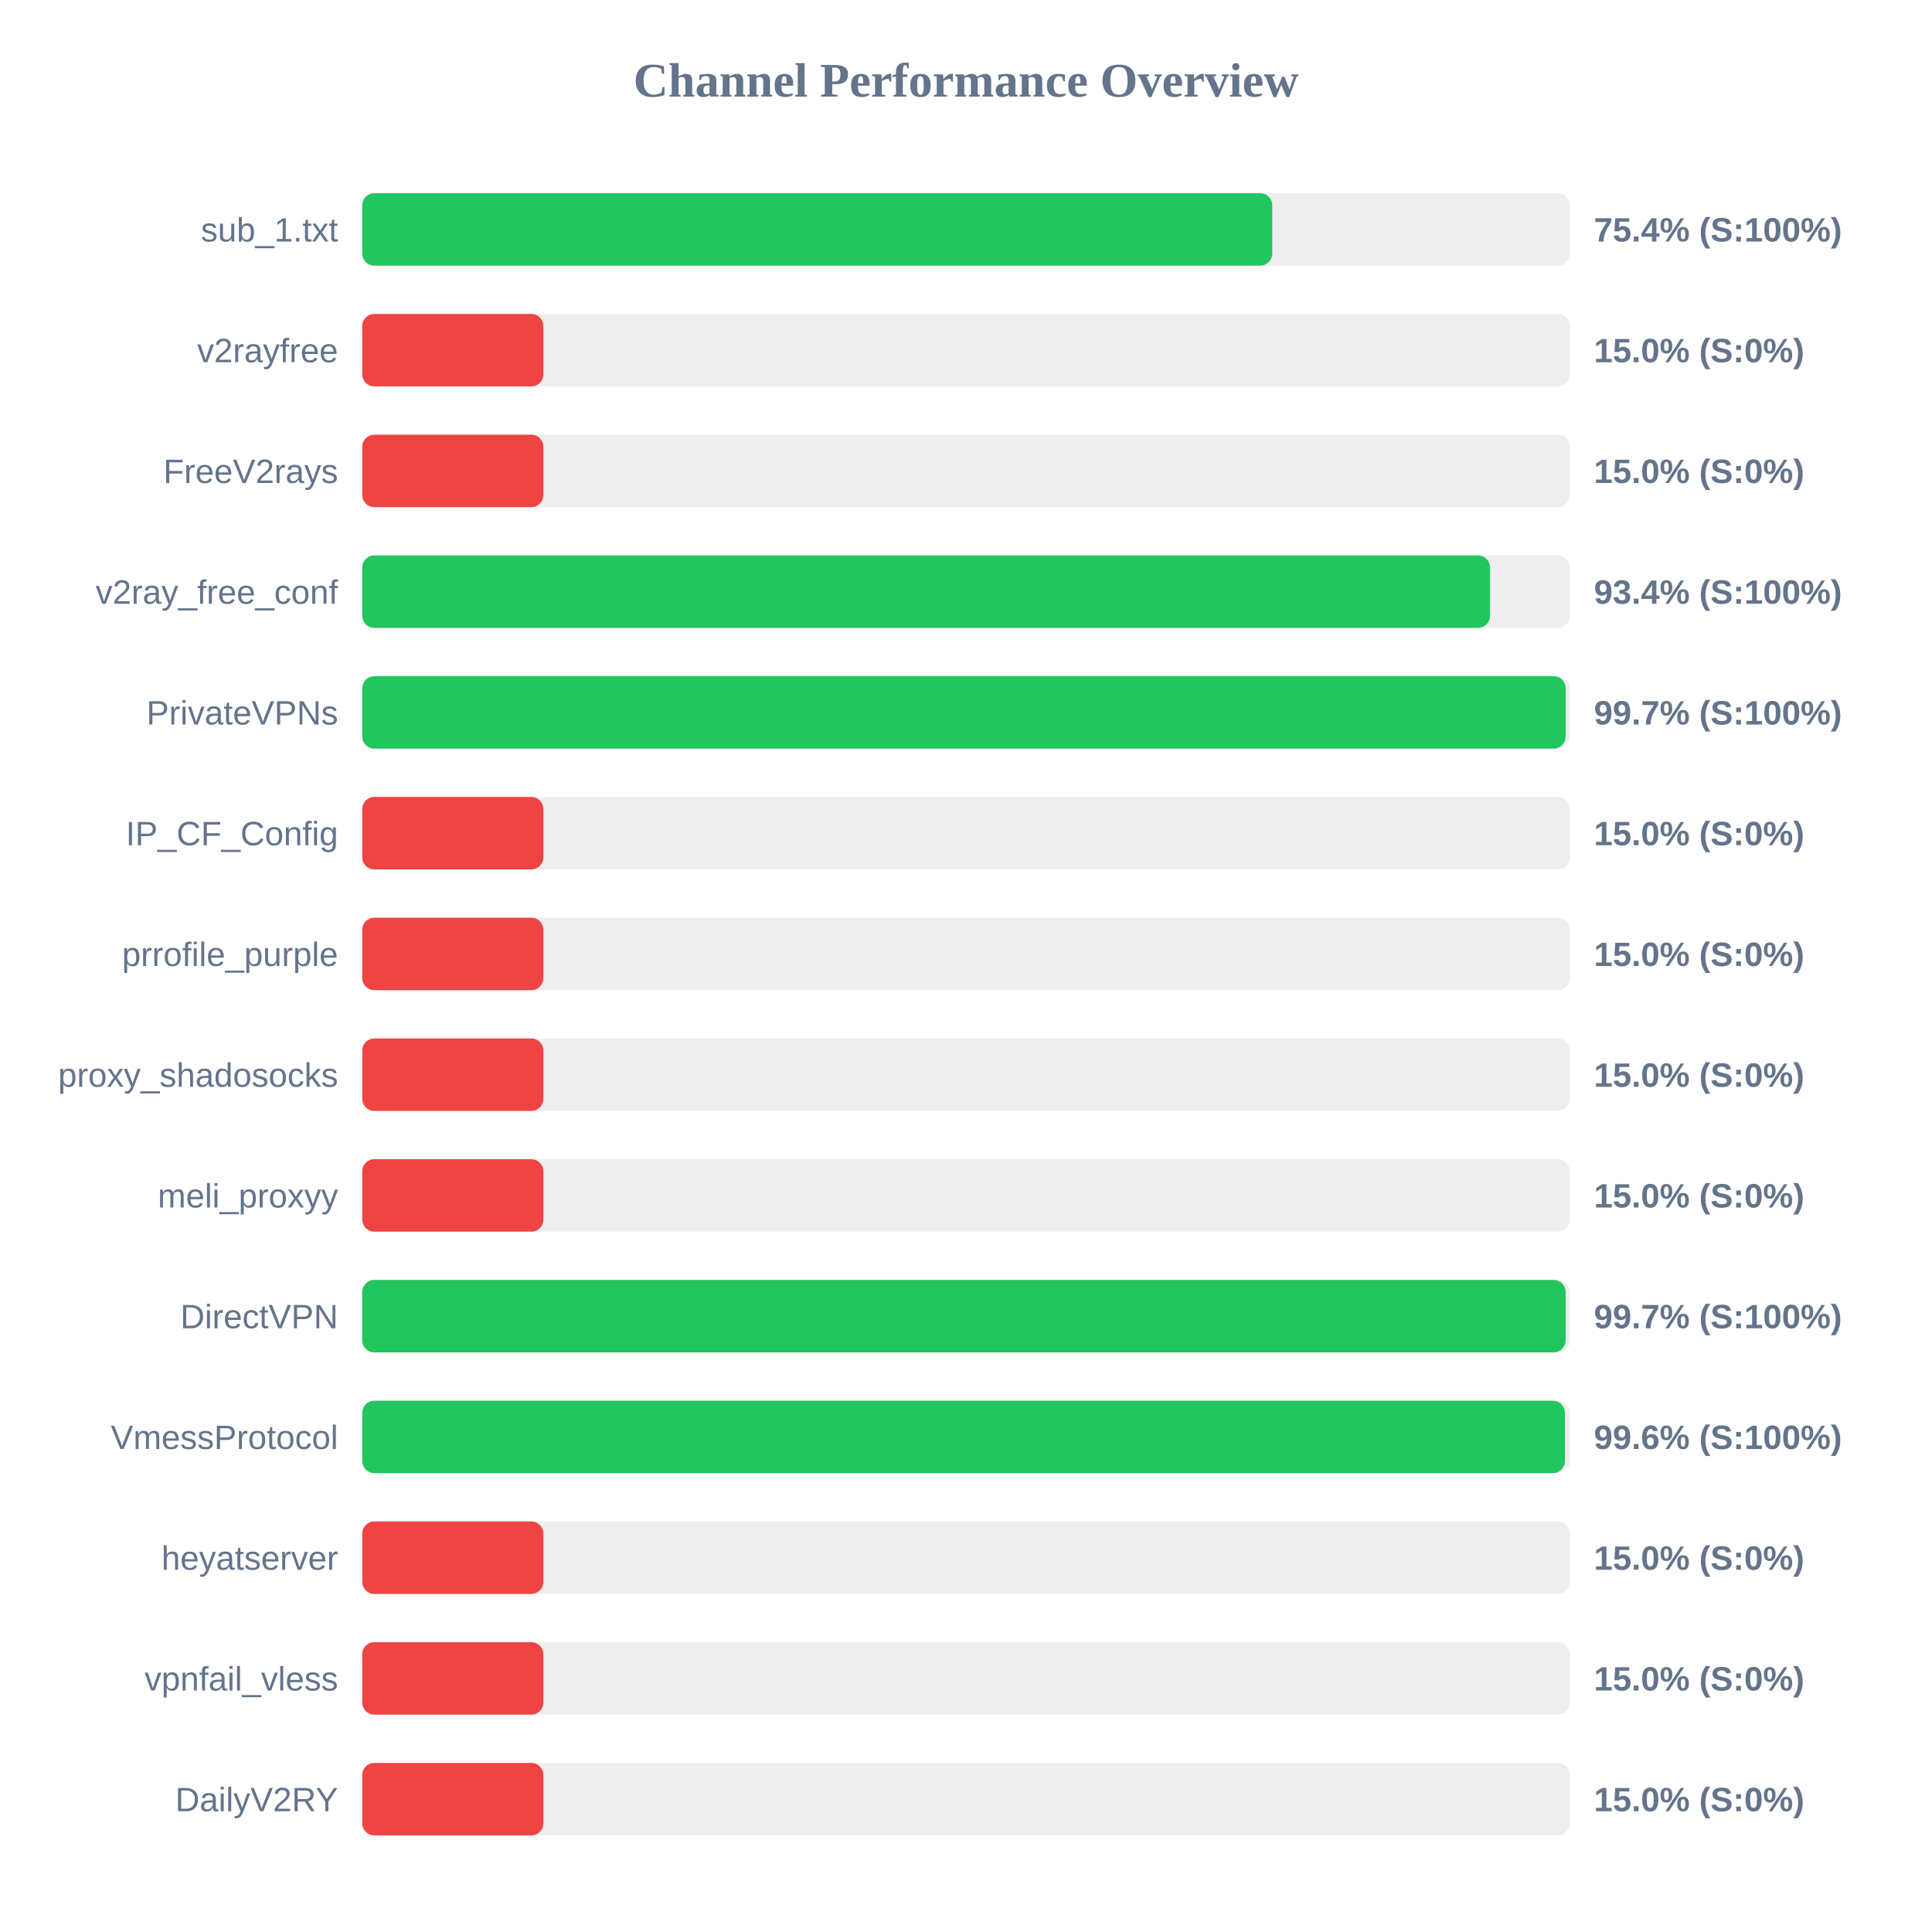
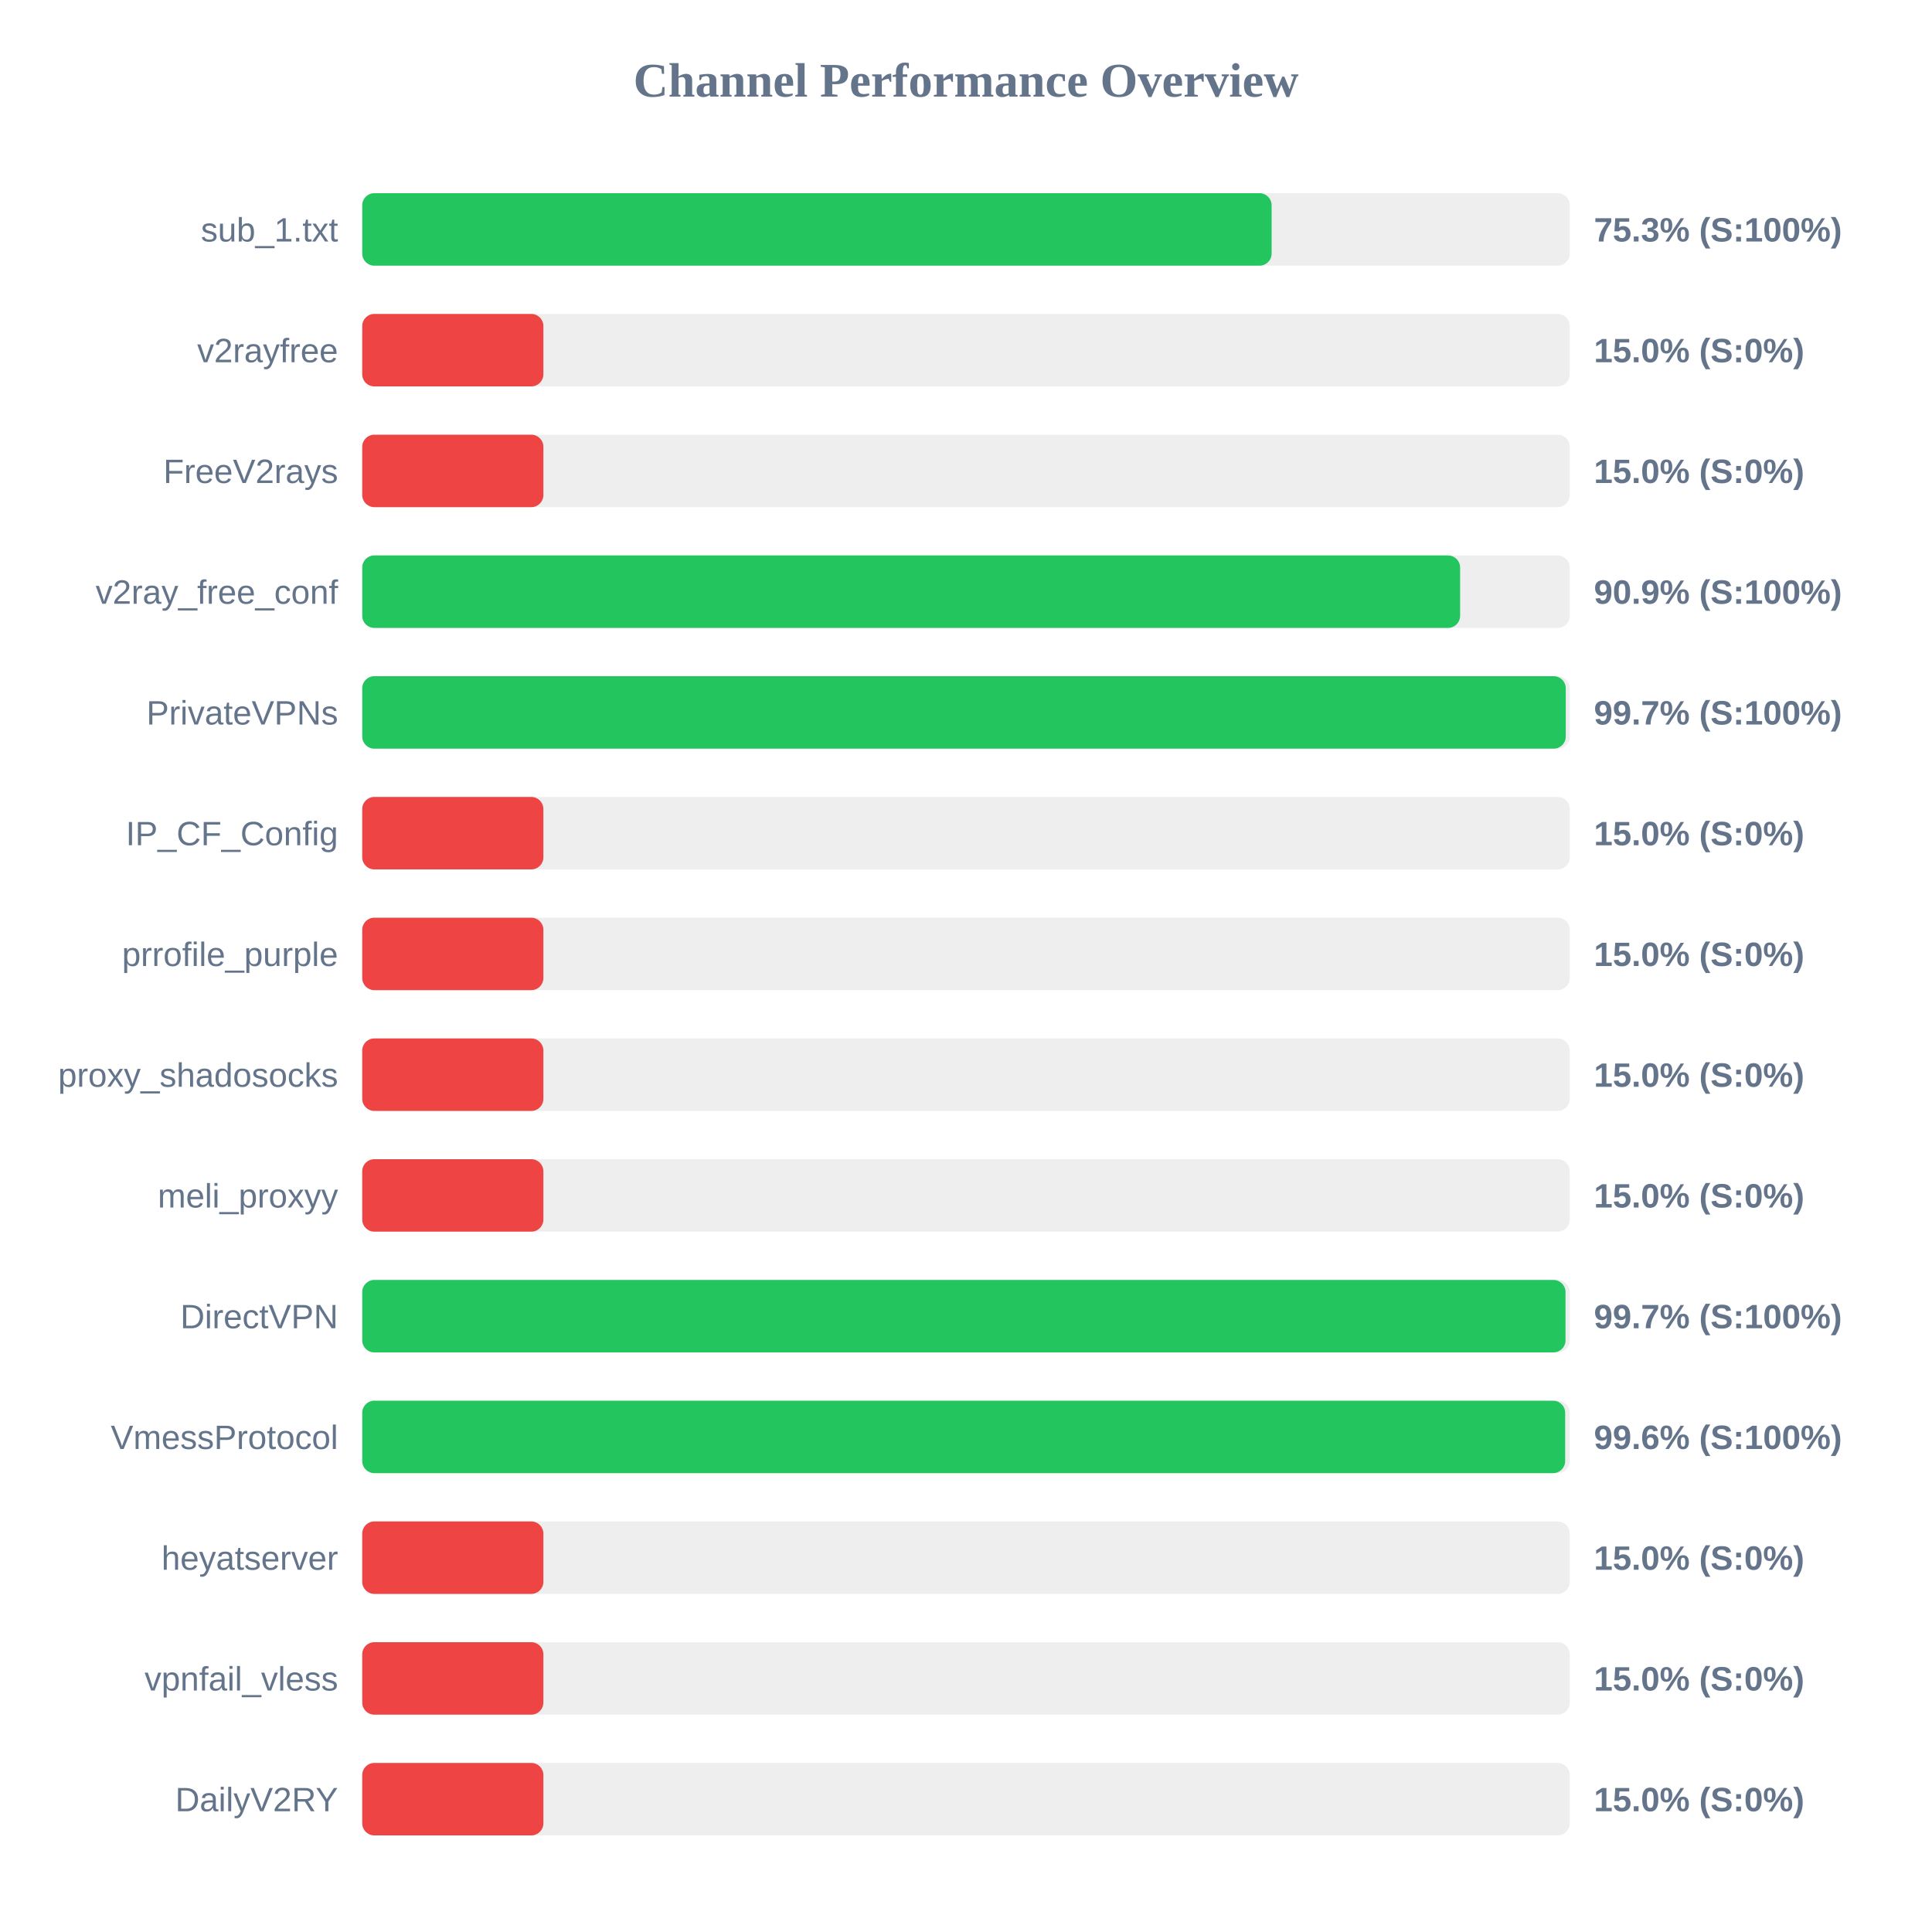
<svg xmlns="http://www.w3.org/2000/svg" width="800" height="800" version="1.1">
  <style>
        .row { font: 14px Arial; fill: #64748b; }
        .score { font: bold 14px Arial; fill: #64748b; }
    </style>
  <text x="400" y="40" text-anchor="middle" font-size="20px" font-weight="bold" fill="#64748b">Channel Performance Overview</text>
  <rect x="150" y="80" width="500" height="30" fill="#eee" rx="5" />
-   <rect x="150" y="80" width="376.8" height="30" fill="#22c55e" rx="5" />
+   <rect x="150" y="80" width="376.55" height="30" fill="#22c55e" rx="5" />
  <text x="140" y="100" text-anchor="end" class="row">sub_1.txt</text>
-   <text x="660" y="100" text-anchor="start" class="score">75.4% (S:100%)</text>
+   <text x="660" y="100" text-anchor="start" class="score">75.3% (S:100%)</text>
  <rect x="150" y="130" width="500" height="30" fill="#eee" rx="5" />
  <rect x="150" y="130" width="75.0" height="30" fill="#ef4444" rx="5" />
  <text x="140" y="150" text-anchor="end" class="row">v2rayfree</text>
  <text x="660" y="150" text-anchor="start" class="score">15.0% (S:0%)</text>
  <rect x="150" y="180" width="500" height="30" fill="#eee" rx="5" />
  <rect x="150" y="180" width="75.0" height="30" fill="#ef4444" rx="5" />
  <text x="140" y="200" text-anchor="end" class="row">FreeV2rays</text>
  <text x="660" y="200" text-anchor="start" class="score">15.0% (S:0%)</text>
  <rect x="150" y="230" width="500" height="30" fill="#eee" rx="5" />
-   <rect x="150" y="230" width="467.0" height="30" fill="#22c55e" rx="5" />
+   <rect x="150" y="230" width="454.6" height="30" fill="#22c55e" rx="5" />
  <text x="140" y="250" text-anchor="end" class="row">v2ray_free_conf</text>
-   <text x="660" y="250" text-anchor="start" class="score">93.4% (S:100%)</text>
+   <text x="660" y="250" text-anchor="start" class="score">90.9% (S:100%)</text>
  <rect x="150" y="280" width="500" height="30" fill="#eee" rx="5" />
-   <rect x="150" y="280" width="498.3" height="30" fill="#22c55e" rx="5" />
+   <rect x="150" y="280" width="498.35" height="30" fill="#22c55e" rx="5" />
  <text x="140" y="300" text-anchor="end" class="row">PrivateVPNs</text>
  <text x="660" y="300" text-anchor="start" class="score">99.7% (S:100%)</text>
  <rect x="150" y="330" width="500" height="30" fill="#eee" rx="5" />
  <rect x="150" y="330" width="75.0" height="30" fill="#ef4444" rx="5" />
  <text x="140" y="350" text-anchor="end" class="row">IP_CF_Config</text>
  <text x="660" y="350" text-anchor="start" class="score">15.0% (S:0%)</text>
  <rect x="150" y="380" width="500" height="30" fill="#eee" rx="5" />
  <rect x="150" y="380" width="75.0" height="30" fill="#ef4444" rx="5" />
  <text x="140" y="400" text-anchor="end" class="row">prrofile_purple</text>
  <text x="660" y="400" text-anchor="start" class="score">15.0% (S:0%)</text>
  <rect x="150" y="430" width="500" height="30" fill="#eee" rx="5" />
  <rect x="150" y="430" width="75.0" height="30" fill="#ef4444" rx="5" />
  <text x="140" y="450" text-anchor="end" class="row">proxy_shadosocks</text>
  <text x="660" y="450" text-anchor="start" class="score">15.0% (S:0%)</text>
  <rect x="150" y="480" width="500" height="30" fill="#eee" rx="5" />
  <rect x="150" y="480" width="75.0" height="30" fill="#ef4444" rx="5" />
  <text x="140" y="500" text-anchor="end" class="row">meli_proxyy</text>
  <text x="660" y="500" text-anchor="start" class="score">15.0% (S:0%)</text>
  <rect x="150" y="530" width="500" height="30" fill="#eee" rx="5" />
-   <rect x="150" y="530" width="498.3" height="30" fill="#22c55e" rx="5" />
+   <rect x="150" y="530" width="498.25" height="30" fill="#22c55e" rx="5" />
  <text x="140" y="550" text-anchor="end" class="row">DirectVPN</text>
  <text x="660" y="550" text-anchor="start" class="score">99.7% (S:100%)</text>
  <rect x="150" y="580" width="500" height="30" fill="#eee" rx="5" />
-   <rect x="150" y="580" width="498.0" height="30" fill="#22c55e" rx="5" />
+   <rect x="150" y="580" width="498.1" height="30" fill="#22c55e" rx="5" />
  <text x="140" y="600" text-anchor="end" class="row">VmessProtocol</text>
  <text x="660" y="600" text-anchor="start" class="score">99.6% (S:100%)</text>
  <rect x="150" y="630" width="500" height="30" fill="#eee" rx="5" />
  <rect x="150" y="630" width="75.0" height="30" fill="#ef4444" rx="5" />
  <text x="140" y="650" text-anchor="end" class="row">heyatserver</text>
  <text x="660" y="650" text-anchor="start" class="score">15.0% (S:0%)</text>
  <rect x="150" y="680" width="500" height="30" fill="#eee" rx="5" />
  <rect x="150" y="680" width="75.0" height="30" fill="#ef4444" rx="5" />
  <text x="140" y="700" text-anchor="end" class="row">vpnfail_vless</text>
  <text x="660" y="700" text-anchor="start" class="score">15.0% (S:0%)</text>
  <rect x="150" y="730" width="500" height="30" fill="#eee" rx="5" />
  <rect x="150" y="730" width="75.0" height="30" fill="#ef4444" rx="5" />
  <text x="140" y="750" text-anchor="end" class="row">DailyV2RY</text>
  <text x="660" y="750" text-anchor="start" class="score">15.0% (S:0%)</text>
</svg>
